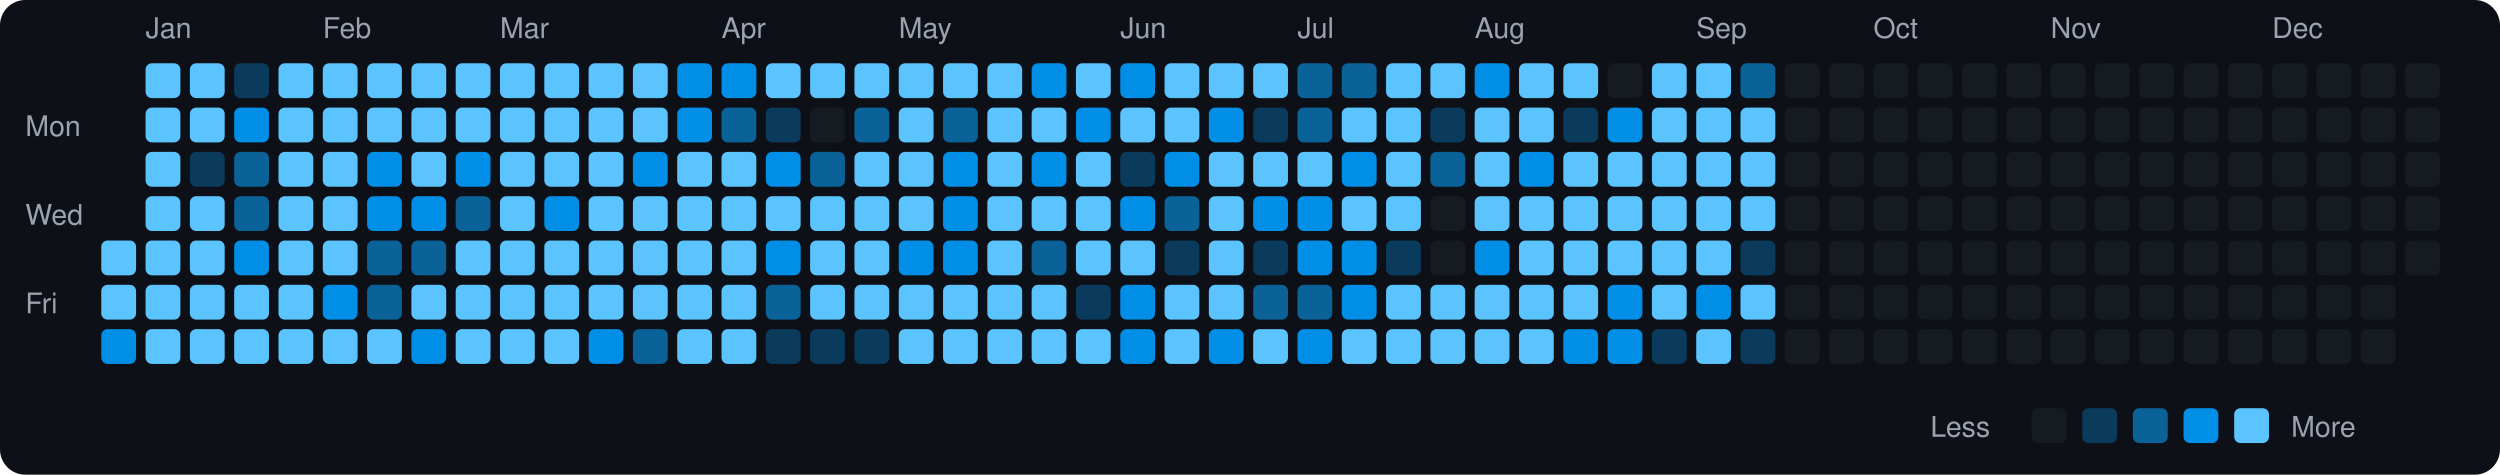
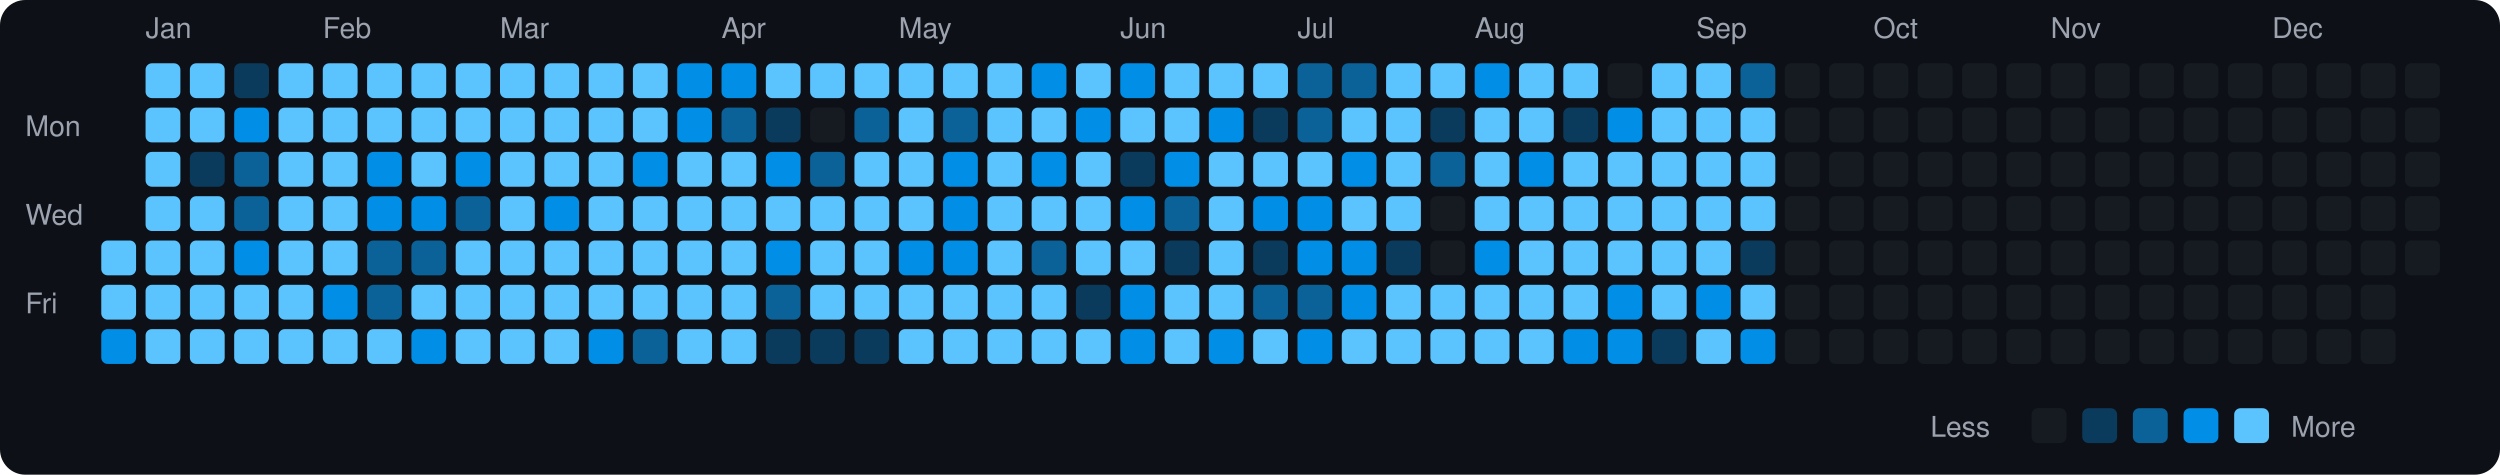
<svg xmlns="http://www.w3.org/2000/svg" viewBox="0 0 790 150" width="790" height="150">
  <rect width="790" height="150" fill="#0d1117" rx="8" ry="8" />
  <text x="8" y="43" fill="#9ca3af" font-size="9" font-family="-apple-system, BlinkMacSystemFont, 'Segoe UI', Helvetica, Arial, sans-serif">Mon</text>
  <text x="8" y="71" fill="#9ca3af" font-size="9" font-family="-apple-system, BlinkMacSystemFont, 'Segoe UI', Helvetica, Arial, sans-serif">Wed</text>
  <text x="8" y="99" fill="#9ca3af" font-size="9" font-family="-apple-system, BlinkMacSystemFont, 'Segoe UI', Helvetica, Arial, sans-serif">Fri</text>
  <rect x="32" y="76" width="11" height="11" rx="2" ry="2" fill="#5bc4ff">
    </rect>
  <rect x="32" y="90" width="11" height="11" rx="2" ry="2" fill="#5bc4ff">
    </rect>
  <rect x="32" y="104" width="11" height="11" rx="2" ry="2" fill="#008ee6">
    </rect>
  <text x="46" y="12" fill="#9ca3af" font-size="9" font-family="-apple-system, BlinkMacSystemFont, 'Segoe UI', Helvetica, Arial, sans-serif">Jan</text>
  <rect x="46" y="20" width="11" height="11" rx="2" ry="2" fill="#5bc4ff">
    </rect>
  <rect x="46" y="34" width="11" height="11" rx="2" ry="2" fill="#5bc4ff">
    </rect>
  <rect x="46" y="48" width="11" height="11" rx="2" ry="2" fill="#5bc4ff">
    </rect>
  <rect x="46" y="62" width="11" height="11" rx="2" ry="2" fill="#5bc4ff">
    </rect>
  <rect x="46" y="76" width="11" height="11" rx="2" ry="2" fill="#5bc4ff">
    </rect>
  <rect x="46" y="90" width="11" height="11" rx="2" ry="2" fill="#5bc4ff">
    </rect>
  <rect x="46" y="104" width="11" height="11" rx="2" ry="2" fill="#5bc4ff">
    </rect>
  <rect x="60" y="20" width="11" height="11" rx="2" ry="2" fill="#5bc4ff">
    </rect>
  <rect x="60" y="34" width="11" height="11" rx="2" ry="2" fill="#5bc4ff">
    </rect>
  <rect x="60" y="48" width="11" height="11" rx="2" ry="2" fill="#0b3b5c">
    </rect>
  <rect x="60" y="62" width="11" height="11" rx="2" ry="2" fill="#5bc4ff">
    </rect>
  <rect x="60" y="76" width="11" height="11" rx="2" ry="2" fill="#5bc4ff">
    </rect>
  <rect x="60" y="90" width="11" height="11" rx="2" ry="2" fill="#5bc4ff">
    </rect>
  <rect x="60" y="104" width="11" height="11" rx="2" ry="2" fill="#5bc4ff">
    </rect>
  <rect x="74" y="20" width="11" height="11" rx="2" ry="2" fill="#0b3b5c">
    </rect>
  <rect x="74" y="34" width="11" height="11" rx="2" ry="2" fill="#008ee6">
    </rect>
  <rect x="74" y="48" width="11" height="11" rx="2" ry="2" fill="#0a6299">
    </rect>
  <rect x="74" y="62" width="11" height="11" rx="2" ry="2" fill="#0a6299">
    </rect>
  <rect x="74" y="76" width="11" height="11" rx="2" ry="2" fill="#008ee6">
    </rect>
  <rect x="74" y="90" width="11" height="11" rx="2" ry="2" fill="#5bc4ff">
    </rect>
  <rect x="74" y="104" width="11" height="11" rx="2" ry="2" fill="#5bc4ff">
    </rect>
  <rect x="88" y="20" width="11" height="11" rx="2" ry="2" fill="#5bc4ff">
    </rect>
  <rect x="88" y="34" width="11" height="11" rx="2" ry="2" fill="#5bc4ff">
    </rect>
  <rect x="88" y="48" width="11" height="11" rx="2" ry="2" fill="#5bc4ff">
    </rect>
  <rect x="88" y="62" width="11" height="11" rx="2" ry="2" fill="#5bc4ff">
    </rect>
  <rect x="88" y="76" width="11" height="11" rx="2" ry="2" fill="#5bc4ff">
    </rect>
  <rect x="88" y="90" width="11" height="11" rx="2" ry="2" fill="#5bc4ff">
    </rect>
  <rect x="88" y="104" width="11" height="11" rx="2" ry="2" fill="#5bc4ff">
    </rect>
  <text x="102" y="12" fill="#9ca3af" font-size="9" font-family="-apple-system, BlinkMacSystemFont, 'Segoe UI', Helvetica, Arial, sans-serif">Feb</text>
  <rect x="102" y="20" width="11" height="11" rx="2" ry="2" fill="#5bc4ff">
    </rect>
  <rect x="102" y="34" width="11" height="11" rx="2" ry="2" fill="#5bc4ff">
    </rect>
  <rect x="102" y="48" width="11" height="11" rx="2" ry="2" fill="#5bc4ff">
    </rect>
  <rect x="102" y="62" width="11" height="11" rx="2" ry="2" fill="#5bc4ff">
    </rect>
  <rect x="102" y="76" width="11" height="11" rx="2" ry="2" fill="#5bc4ff">
    </rect>
  <rect x="102" y="90" width="11" height="11" rx="2" ry="2" fill="#008ee6">
    </rect>
  <rect x="102" y="104" width="11" height="11" rx="2" ry="2" fill="#5bc4ff">
    </rect>
  <rect x="116" y="20" width="11" height="11" rx="2" ry="2" fill="#5bc4ff">
    </rect>
  <rect x="116" y="34" width="11" height="11" rx="2" ry="2" fill="#5bc4ff">
    </rect>
  <rect x="116" y="48" width="11" height="11" rx="2" ry="2" fill="#008ee6">
    </rect>
  <rect x="116" y="62" width="11" height="11" rx="2" ry="2" fill="#008ee6">
    </rect>
  <rect x="116" y="76" width="11" height="11" rx="2" ry="2" fill="#0a6299">
    </rect>
  <rect x="116" y="90" width="11" height="11" rx="2" ry="2" fill="#0a6299">
    </rect>
  <rect x="116" y="104" width="11" height="11" rx="2" ry="2" fill="#5bc4ff">
    </rect>
  <rect x="130" y="20" width="11" height="11" rx="2" ry="2" fill="#5bc4ff">
    </rect>
  <rect x="130" y="34" width="11" height="11" rx="2" ry="2" fill="#5bc4ff">
    </rect>
  <rect x="130" y="48" width="11" height="11" rx="2" ry="2" fill="#5bc4ff">
    </rect>
  <rect x="130" y="62" width="11" height="11" rx="2" ry="2" fill="#008ee6">
    </rect>
  <rect x="130" y="76" width="11" height="11" rx="2" ry="2" fill="#0a6299">
    </rect>
  <rect x="130" y="90" width="11" height="11" rx="2" ry="2" fill="#5bc4ff">
    </rect>
  <rect x="130" y="104" width="11" height="11" rx="2" ry="2" fill="#008ee6">
    </rect>
  <rect x="144" y="20" width="11" height="11" rx="2" ry="2" fill="#5bc4ff">
    </rect>
  <rect x="144" y="34" width="11" height="11" rx="2" ry="2" fill="#5bc4ff">
    </rect>
  <rect x="144" y="48" width="11" height="11" rx="2" ry="2" fill="#008ee6">
    </rect>
  <rect x="144" y="62" width="11" height="11" rx="2" ry="2" fill="#0a6299">
    </rect>
  <rect x="144" y="76" width="11" height="11" rx="2" ry="2" fill="#5bc4ff">
    </rect>
  <rect x="144" y="90" width="11" height="11" rx="2" ry="2" fill="#5bc4ff">
    </rect>
  <rect x="144" y="104" width="11" height="11" rx="2" ry="2" fill="#5bc4ff">
    </rect>
  <text x="158" y="12" fill="#9ca3af" font-size="9" font-family="-apple-system, BlinkMacSystemFont, 'Segoe UI', Helvetica, Arial, sans-serif">Mar</text>
  <rect x="158" y="20" width="11" height="11" rx="2" ry="2" fill="#5bc4ff">
    </rect>
  <rect x="158" y="34" width="11" height="11" rx="2" ry="2" fill="#5bc4ff">
    </rect>
  <rect x="158" y="48" width="11" height="11" rx="2" ry="2" fill="#5bc4ff">
    </rect>
  <rect x="158" y="62" width="11" height="11" rx="2" ry="2" fill="#5bc4ff">
    </rect>
  <rect x="158" y="76" width="11" height="11" rx="2" ry="2" fill="#5bc4ff">
    </rect>
  <rect x="158" y="90" width="11" height="11" rx="2" ry="2" fill="#5bc4ff">
    </rect>
  <rect x="158" y="104" width="11" height="11" rx="2" ry="2" fill="#5bc4ff">
    </rect>
  <rect x="172" y="20" width="11" height="11" rx="2" ry="2" fill="#5bc4ff">
    </rect>
  <rect x="172" y="34" width="11" height="11" rx="2" ry="2" fill="#5bc4ff">
    </rect>
  <rect x="172" y="48" width="11" height="11" rx="2" ry="2" fill="#5bc4ff">
    </rect>
  <rect x="172" y="62" width="11" height="11" rx="2" ry="2" fill="#008ee6">
    </rect>
  <rect x="172" y="76" width="11" height="11" rx="2" ry="2" fill="#5bc4ff">
    </rect>
  <rect x="172" y="90" width="11" height="11" rx="2" ry="2" fill="#5bc4ff">
    </rect>
  <rect x="172" y="104" width="11" height="11" rx="2" ry="2" fill="#5bc4ff">
    </rect>
  <rect x="186" y="20" width="11" height="11" rx="2" ry="2" fill="#5bc4ff">
    </rect>
  <rect x="186" y="34" width="11" height="11" rx="2" ry="2" fill="#5bc4ff">
    </rect>
  <rect x="186" y="48" width="11" height="11" rx="2" ry="2" fill="#5bc4ff">
    </rect>
  <rect x="186" y="62" width="11" height="11" rx="2" ry="2" fill="#5bc4ff">
    </rect>
  <rect x="186" y="76" width="11" height="11" rx="2" ry="2" fill="#5bc4ff">
    </rect>
  <rect x="186" y="90" width="11" height="11" rx="2" ry="2" fill="#5bc4ff">
    </rect>
  <rect x="186" y="104" width="11" height="11" rx="2" ry="2" fill="#008ee6">
    </rect>
  <rect x="200" y="20" width="11" height="11" rx="2" ry="2" fill="#5bc4ff">
    </rect>
  <rect x="200" y="34" width="11" height="11" rx="2" ry="2" fill="#5bc4ff">
    </rect>
  <rect x="200" y="48" width="11" height="11" rx="2" ry="2" fill="#008ee6">
    </rect>
  <rect x="200" y="62" width="11" height="11" rx="2" ry="2" fill="#5bc4ff">
    </rect>
  <rect x="200" y="76" width="11" height="11" rx="2" ry="2" fill="#5bc4ff">
    </rect>
  <rect x="200" y="90" width="11" height="11" rx="2" ry="2" fill="#5bc4ff">
    </rect>
  <rect x="200" y="104" width="11" height="11" rx="2" ry="2" fill="#0a6299">
    </rect>
  <rect x="214" y="20" width="11" height="11" rx="2" ry="2" fill="#008ee6">
    </rect>
  <rect x="214" y="34" width="11" height="11" rx="2" ry="2" fill="#008ee6">
    </rect>
  <rect x="214" y="48" width="11" height="11" rx="2" ry="2" fill="#5bc4ff">
    </rect>
  <rect x="214" y="62" width="11" height="11" rx="2" ry="2" fill="#5bc4ff">
    </rect>
  <rect x="214" y="76" width="11" height="11" rx="2" ry="2" fill="#5bc4ff">
    </rect>
  <rect x="214" y="90" width="11" height="11" rx="2" ry="2" fill="#5bc4ff">
    </rect>
  <rect x="214" y="104" width="11" height="11" rx="2" ry="2" fill="#5bc4ff">
    </rect>
  <text x="228" y="12" fill="#9ca3af" font-size="9" font-family="-apple-system, BlinkMacSystemFont, 'Segoe UI', Helvetica, Arial, sans-serif">Apr</text>
  <rect x="228" y="20" width="11" height="11" rx="2" ry="2" fill="#008ee6">
    </rect>
  <rect x="228" y="34" width="11" height="11" rx="2" ry="2" fill="#0a6299">
    </rect>
  <rect x="228" y="48" width="11" height="11" rx="2" ry="2" fill="#5bc4ff">
    </rect>
  <rect x="228" y="62" width="11" height="11" rx="2" ry="2" fill="#5bc4ff">
    </rect>
  <rect x="228" y="76" width="11" height="11" rx="2" ry="2" fill="#5bc4ff">
    </rect>
  <rect x="228" y="90" width="11" height="11" rx="2" ry="2" fill="#5bc4ff">
    </rect>
  <rect x="228" y="104" width="11" height="11" rx="2" ry="2" fill="#5bc4ff">
    </rect>
  <rect x="242" y="20" width="11" height="11" rx="2" ry="2" fill="#5bc4ff">
    </rect>
  <rect x="242" y="34" width="11" height="11" rx="2" ry="2" fill="#0b3b5c">
    </rect>
  <rect x="242" y="48" width="11" height="11" rx="2" ry="2" fill="#008ee6">
    </rect>
  <rect x="242" y="62" width="11" height="11" rx="2" ry="2" fill="#5bc4ff">
    </rect>
  <rect x="242" y="76" width="11" height="11" rx="2" ry="2" fill="#008ee6">
    </rect>
  <rect x="242" y="90" width="11" height="11" rx="2" ry="2" fill="#0a6299">
    </rect>
  <rect x="242" y="104" width="11" height="11" rx="2" ry="2" fill="#0b3b5c">
    </rect>
  <rect x="256" y="20" width="11" height="11" rx="2" ry="2" fill="#5bc4ff">
    </rect>
  <rect x="256" y="34" width="11" height="11" rx="2" ry="2" fill="#161b22">
    </rect>
  <rect x="256" y="48" width="11" height="11" rx="2" ry="2" fill="#0a6299">
    </rect>
  <rect x="256" y="62" width="11" height="11" rx="2" ry="2" fill="#5bc4ff">
    </rect>
  <rect x="256" y="76" width="11" height="11" rx="2" ry="2" fill="#5bc4ff">
    </rect>
  <rect x="256" y="90" width="11" height="11" rx="2" ry="2" fill="#5bc4ff">
    </rect>
  <rect x="256" y="104" width="11" height="11" rx="2" ry="2" fill="#0b3b5c">
    </rect>
  <rect x="270" y="20" width="11" height="11" rx="2" ry="2" fill="#5bc4ff">
    </rect>
  <rect x="270" y="34" width="11" height="11" rx="2" ry="2" fill="#0a6299">
    </rect>
  <rect x="270" y="48" width="11" height="11" rx="2" ry="2" fill="#5bc4ff">
    </rect>
  <rect x="270" y="62" width="11" height="11" rx="2" ry="2" fill="#5bc4ff">
    </rect>
  <rect x="270" y="76" width="11" height="11" rx="2" ry="2" fill="#5bc4ff">
    </rect>
  <rect x="270" y="90" width="11" height="11" rx="2" ry="2" fill="#5bc4ff">
    </rect>
  <rect x="270" y="104" width="11" height="11" rx="2" ry="2" fill="#0b3b5c">
    </rect>
  <text x="284" y="12" fill="#9ca3af" font-size="9" font-family="-apple-system, BlinkMacSystemFont, 'Segoe UI', Helvetica, Arial, sans-serif">May</text>
  <rect x="284" y="20" width="11" height="11" rx="2" ry="2" fill="#5bc4ff">
    </rect>
  <rect x="284" y="34" width="11" height="11" rx="2" ry="2" fill="#5bc4ff">
    </rect>
  <rect x="284" y="48" width="11" height="11" rx="2" ry="2" fill="#5bc4ff">
    </rect>
  <rect x="284" y="62" width="11" height="11" rx="2" ry="2" fill="#5bc4ff">
    </rect>
  <rect x="284" y="76" width="11" height="11" rx="2" ry="2" fill="#008ee6">
    </rect>
  <rect x="284" y="90" width="11" height="11" rx="2" ry="2" fill="#5bc4ff">
    </rect>
  <rect x="284" y="104" width="11" height="11" rx="2" ry="2" fill="#5bc4ff">
    </rect>
  <rect x="298" y="20" width="11" height="11" rx="2" ry="2" fill="#5bc4ff">
    </rect>
  <rect x="298" y="34" width="11" height="11" rx="2" ry="2" fill="#0a6299">
    </rect>
  <rect x="298" y="48" width="11" height="11" rx="2" ry="2" fill="#008ee6">
    </rect>
  <rect x="298" y="62" width="11" height="11" rx="2" ry="2" fill="#008ee6">
    </rect>
  <rect x="298" y="76" width="11" height="11" rx="2" ry="2" fill="#008ee6">
    </rect>
  <rect x="298" y="90" width="11" height="11" rx="2" ry="2" fill="#5bc4ff">
    </rect>
  <rect x="298" y="104" width="11" height="11" rx="2" ry="2" fill="#5bc4ff">
    </rect>
  <rect x="312" y="20" width="11" height="11" rx="2" ry="2" fill="#5bc4ff">
    </rect>
  <rect x="312" y="34" width="11" height="11" rx="2" ry="2" fill="#5bc4ff">
    </rect>
  <rect x="312" y="48" width="11" height="11" rx="2" ry="2" fill="#5bc4ff">
    </rect>
  <rect x="312" y="62" width="11" height="11" rx="2" ry="2" fill="#5bc4ff">
    </rect>
  <rect x="312" y="76" width="11" height="11" rx="2" ry="2" fill="#5bc4ff">
    </rect>
  <rect x="312" y="90" width="11" height="11" rx="2" ry="2" fill="#5bc4ff">
    </rect>
  <rect x="312" y="104" width="11" height="11" rx="2" ry="2" fill="#5bc4ff">
    </rect>
  <rect x="326" y="20" width="11" height="11" rx="2" ry="2" fill="#008ee6">
    </rect>
  <rect x="326" y="34" width="11" height="11" rx="2" ry="2" fill="#5bc4ff">
    </rect>
  <rect x="326" y="48" width="11" height="11" rx="2" ry="2" fill="#008ee6">
    </rect>
  <rect x="326" y="62" width="11" height="11" rx="2" ry="2" fill="#5bc4ff">
    </rect>
  <rect x="326" y="76" width="11" height="11" rx="2" ry="2" fill="#0a6299">
    </rect>
  <rect x="326" y="90" width="11" height="11" rx="2" ry="2" fill="#5bc4ff">
    </rect>
  <rect x="326" y="104" width="11" height="11" rx="2" ry="2" fill="#5bc4ff">
    </rect>
  <rect x="340" y="20" width="11" height="11" rx="2" ry="2" fill="#5bc4ff">
    </rect>
  <rect x="340" y="34" width="11" height="11" rx="2" ry="2" fill="#008ee6">
    </rect>
  <rect x="340" y="48" width="11" height="11" rx="2" ry="2" fill="#5bc4ff">
    </rect>
  <rect x="340" y="62" width="11" height="11" rx="2" ry="2" fill="#5bc4ff">
    </rect>
  <rect x="340" y="76" width="11" height="11" rx="2" ry="2" fill="#5bc4ff">
    </rect>
  <rect x="340" y="90" width="11" height="11" rx="2" ry="2" fill="#0b3b5c">
    </rect>
  <rect x="340" y="104" width="11" height="11" rx="2" ry="2" fill="#5bc4ff">
    </rect>
  <text x="354" y="12" fill="#9ca3af" font-size="9" font-family="-apple-system, BlinkMacSystemFont, 'Segoe UI', Helvetica, Arial, sans-serif">Jun</text>
  <rect x="354" y="20" width="11" height="11" rx="2" ry="2" fill="#008ee6">
    </rect>
  <rect x="354" y="34" width="11" height="11" rx="2" ry="2" fill="#5bc4ff">
    </rect>
  <rect x="354" y="48" width="11" height="11" rx="2" ry="2" fill="#0b3b5c">
    </rect>
  <rect x="354" y="62" width="11" height="11" rx="2" ry="2" fill="#008ee6">
    </rect>
  <rect x="354" y="76" width="11" height="11" rx="2" ry="2" fill="#5bc4ff">
    </rect>
  <rect x="354" y="90" width="11" height="11" rx="2" ry="2" fill="#008ee6">
    </rect>
  <rect x="354" y="104" width="11" height="11" rx="2" ry="2" fill="#008ee6">
    </rect>
  <rect x="368" y="20" width="11" height="11" rx="2" ry="2" fill="#5bc4ff">
    </rect>
  <rect x="368" y="34" width="11" height="11" rx="2" ry="2" fill="#5bc4ff">
    </rect>
  <rect x="368" y="48" width="11" height="11" rx="2" ry="2" fill="#008ee6">
    </rect>
  <rect x="368" y="62" width="11" height="11" rx="2" ry="2" fill="#0a6299">
    </rect>
  <rect x="368" y="76" width="11" height="11" rx="2" ry="2" fill="#0b3b5c">
    </rect>
  <rect x="368" y="90" width="11" height="11" rx="2" ry="2" fill="#5bc4ff">
    </rect>
  <rect x="368" y="104" width="11" height="11" rx="2" ry="2" fill="#5bc4ff">
    </rect>
  <rect x="382" y="20" width="11" height="11" rx="2" ry="2" fill="#5bc4ff">
    </rect>
  <rect x="382" y="34" width="11" height="11" rx="2" ry="2" fill="#008ee6">
    </rect>
  <rect x="382" y="48" width="11" height="11" rx="2" ry="2" fill="#5bc4ff">
    </rect>
  <rect x="382" y="62" width="11" height="11" rx="2" ry="2" fill="#5bc4ff">
    </rect>
  <rect x="382" y="76" width="11" height="11" rx="2" ry="2" fill="#5bc4ff">
    </rect>
  <rect x="382" y="90" width="11" height="11" rx="2" ry="2" fill="#5bc4ff">
    </rect>
  <rect x="382" y="104" width="11" height="11" rx="2" ry="2" fill="#008ee6">
    </rect>
  <rect x="396" y="20" width="11" height="11" rx="2" ry="2" fill="#5bc4ff">
    </rect>
  <rect x="396" y="34" width="11" height="11" rx="2" ry="2" fill="#0b3b5c">
    </rect>
  <rect x="396" y="48" width="11" height="11" rx="2" ry="2" fill="#5bc4ff">
    </rect>
  <rect x="396" y="62" width="11" height="11" rx="2" ry="2" fill="#008ee6">
    </rect>
  <rect x="396" y="76" width="11" height="11" rx="2" ry="2" fill="#0b3b5c">
    </rect>
  <rect x="396" y="90" width="11" height="11" rx="2" ry="2" fill="#0a6299">
    </rect>
  <rect x="396" y="104" width="11" height="11" rx="2" ry="2" fill="#5bc4ff">
    </rect>
  <text x="410" y="12" fill="#9ca3af" font-size="9" font-family="-apple-system, BlinkMacSystemFont, 'Segoe UI', Helvetica, Arial, sans-serif">Jul</text>
  <rect x="410" y="20" width="11" height="11" rx="2" ry="2" fill="#0a6299">
    </rect>
  <rect x="410" y="34" width="11" height="11" rx="2" ry="2" fill="#0a6299">
    </rect>
  <rect x="410" y="48" width="11" height="11" rx="2" ry="2" fill="#5bc4ff">
    </rect>
  <rect x="410" y="62" width="11" height="11" rx="2" ry="2" fill="#008ee6">
    </rect>
  <rect x="410" y="76" width="11" height="11" rx="2" ry="2" fill="#008ee6">
    </rect>
  <rect x="410" y="90" width="11" height="11" rx="2" ry="2" fill="#0a6299">
    </rect>
  <rect x="410" y="104" width="11" height="11" rx="2" ry="2" fill="#008ee6">
    </rect>
  <rect x="424" y="20" width="11" height="11" rx="2" ry="2" fill="#0a6299">
    </rect>
  <rect x="424" y="34" width="11" height="11" rx="2" ry="2" fill="#5bc4ff">
    </rect>
  <rect x="424" y="48" width="11" height="11" rx="2" ry="2" fill="#008ee6">
    </rect>
  <rect x="424" y="62" width="11" height="11" rx="2" ry="2" fill="#5bc4ff">
    </rect>
  <rect x="424" y="76" width="11" height="11" rx="2" ry="2" fill="#008ee6">
    </rect>
  <rect x="424" y="90" width="11" height="11" rx="2" ry="2" fill="#008ee6">
    </rect>
  <rect x="424" y="104" width="11" height="11" rx="2" ry="2" fill="#5bc4ff">
    </rect>
  <rect x="438" y="20" width="11" height="11" rx="2" ry="2" fill="#5bc4ff">
    </rect>
  <rect x="438" y="34" width="11" height="11" rx="2" ry="2" fill="#5bc4ff">
    </rect>
  <rect x="438" y="48" width="11" height="11" rx="2" ry="2" fill="#5bc4ff">
    </rect>
  <rect x="438" y="62" width="11" height="11" rx="2" ry="2" fill="#5bc4ff">
    </rect>
  <rect x="438" y="76" width="11" height="11" rx="2" ry="2" fill="#0b3b5c">
    </rect>
  <rect x="438" y="90" width="11" height="11" rx="2" ry="2" fill="#5bc4ff">
    </rect>
  <rect x="438" y="104" width="11" height="11" rx="2" ry="2" fill="#5bc4ff">
    </rect>
  <rect x="452" y="20" width="11" height="11" rx="2" ry="2" fill="#5bc4ff">
    </rect>
  <rect x="452" y="34" width="11" height="11" rx="2" ry="2" fill="#0b3b5c">
    </rect>
  <rect x="452" y="48" width="11" height="11" rx="2" ry="2" fill="#0a6299">
    </rect>
  <rect x="452" y="62" width="11" height="11" rx="2" ry="2" fill="#161b22">
    </rect>
  <rect x="452" y="76" width="11" height="11" rx="2" ry="2" fill="#161b22">
    </rect>
  <rect x="452" y="90" width="11" height="11" rx="2" ry="2" fill="#5bc4ff">
    </rect>
  <rect x="452" y="104" width="11" height="11" rx="2" ry="2" fill="#5bc4ff">
    </rect>
  <text x="466" y="12" fill="#9ca3af" font-size="9" font-family="-apple-system, BlinkMacSystemFont, 'Segoe UI', Helvetica, Arial, sans-serif">Aug</text>
  <rect x="466" y="20" width="11" height="11" rx="2" ry="2" fill="#008ee6">
    </rect>
  <rect x="466" y="34" width="11" height="11" rx="2" ry="2" fill="#5bc4ff">
    </rect>
  <rect x="466" y="48" width="11" height="11" rx="2" ry="2" fill="#5bc4ff">
    </rect>
  <rect x="466" y="62" width="11" height="11" rx="2" ry="2" fill="#5bc4ff">
    </rect>
  <rect x="466" y="76" width="11" height="11" rx="2" ry="2" fill="#008ee6">
    </rect>
  <rect x="466" y="90" width="11" height="11" rx="2" ry="2" fill="#5bc4ff">
    </rect>
  <rect x="466" y="104" width="11" height="11" rx="2" ry="2" fill="#5bc4ff">
    </rect>
  <rect x="480" y="20" width="11" height="11" rx="2" ry="2" fill="#5bc4ff">
    </rect>
  <rect x="480" y="34" width="11" height="11" rx="2" ry="2" fill="#5bc4ff">
    </rect>
  <rect x="480" y="48" width="11" height="11" rx="2" ry="2" fill="#008ee6">
    </rect>
  <rect x="480" y="62" width="11" height="11" rx="2" ry="2" fill="#5bc4ff">
    </rect>
  <rect x="480" y="76" width="11" height="11" rx="2" ry="2" fill="#5bc4ff">
    </rect>
  <rect x="480" y="90" width="11" height="11" rx="2" ry="2" fill="#5bc4ff">
    </rect>
  <rect x="480" y="104" width="11" height="11" rx="2" ry="2" fill="#5bc4ff">
    </rect>
  <rect x="494" y="20" width="11" height="11" rx="2" ry="2" fill="#5bc4ff">
    </rect>
  <rect x="494" y="34" width="11" height="11" rx="2" ry="2" fill="#0b3b5c">
    </rect>
  <rect x="494" y="48" width="11" height="11" rx="2" ry="2" fill="#5bc4ff">
    </rect>
  <rect x="494" y="62" width="11" height="11" rx="2" ry="2" fill="#5bc4ff">
    </rect>
  <rect x="494" y="76" width="11" height="11" rx="2" ry="2" fill="#5bc4ff">
    </rect>
  <rect x="494" y="90" width="11" height="11" rx="2" ry="2" fill="#5bc4ff">
    </rect>
  <rect x="494" y="104" width="11" height="11" rx="2" ry="2" fill="#008ee6">
    </rect>
  <rect x="508" y="20" width="11" height="11" rx="2" ry="2" fill="#161b22">
    </rect>
  <rect x="508" y="34" width="11" height="11" rx="2" ry="2" fill="#008ee6">
    </rect>
  <rect x="508" y="48" width="11" height="11" rx="2" ry="2" fill="#5bc4ff">
    </rect>
  <rect x="508" y="62" width="11" height="11" rx="2" ry="2" fill="#5bc4ff">
    </rect>
  <rect x="508" y="76" width="11" height="11" rx="2" ry="2" fill="#5bc4ff">
    </rect>
  <rect x="508" y="90" width="11" height="11" rx="2" ry="2" fill="#008ee6">
    </rect>
  <rect x="508" y="104" width="11" height="11" rx="2" ry="2" fill="#008ee6">
    </rect>
  <rect x="522" y="20" width="11" height="11" rx="2" ry="2" fill="#5bc4ff">
    </rect>
  <rect x="522" y="34" width="11" height="11" rx="2" ry="2" fill="#5bc4ff">
    </rect>
  <rect x="522" y="48" width="11" height="11" rx="2" ry="2" fill="#5bc4ff">
    </rect>
  <rect x="522" y="62" width="11" height="11" rx="2" ry="2" fill="#5bc4ff">
    </rect>
  <rect x="522" y="76" width="11" height="11" rx="2" ry="2" fill="#5bc4ff">
    </rect>
  <rect x="522" y="90" width="11" height="11" rx="2" ry="2" fill="#5bc4ff">
    </rect>
  <rect x="522" y="104" width="11" height="11" rx="2" ry="2" fill="#0b3b5c">
    </rect>
  <text x="536" y="12" fill="#9ca3af" font-size="9" font-family="-apple-system, BlinkMacSystemFont, 'Segoe UI', Helvetica, Arial, sans-serif">Sep</text>
  <rect x="536" y="20" width="11" height="11" rx="2" ry="2" fill="#5bc4ff">
    </rect>
  <rect x="536" y="34" width="11" height="11" rx="2" ry="2" fill="#5bc4ff">
    </rect>
  <rect x="536" y="48" width="11" height="11" rx="2" ry="2" fill="#5bc4ff">
    </rect>
  <rect x="536" y="62" width="11" height="11" rx="2" ry="2" fill="#5bc4ff">
    </rect>
  <rect x="536" y="76" width="11" height="11" rx="2" ry="2" fill="#5bc4ff">
    </rect>
  <rect x="536" y="90" width="11" height="11" rx="2" ry="2" fill="#008ee6">
    </rect>
  <rect x="536" y="104" width="11" height="11" rx="2" ry="2" fill="#5bc4ff">
    </rect>
  <rect x="550" y="20" width="11" height="11" rx="2" ry="2" fill="#0a6299">
    </rect>
  <rect x="550" y="34" width="11" height="11" rx="2" ry="2" fill="#5bc4ff">
    </rect>
  <rect x="550" y="48" width="11" height="11" rx="2" ry="2" fill="#5bc4ff">
    </rect>
  <rect x="550" y="62" width="11" height="11" rx="2" ry="2" fill="#5bc4ff">
    </rect>
  <rect x="550" y="76" width="11" height="11" rx="2" ry="2" fill="#0b3b5c">
    </rect>
  <rect x="550" y="90" width="11" height="11" rx="2" ry="2" fill="#5bc4ff">
    </rect>
-   <rect x="550" y="104" width="11" height="11" rx="2" ry="2" fill="#0b3b5c">
+   <rect x="550" y="104" width="11" height="11" rx="2" ry="2" fill="#008ee6">
    </rect>
  <rect x="564" y="20" width="11" height="11" rx="2" ry="2" fill="#161b22">
    </rect>
  <rect x="564" y="34" width="11" height="11" rx="2" ry="2" fill="#161b22">
    </rect>
  <rect x="564" y="48" width="11" height="11" rx="2" ry="2" fill="#161b22">
    </rect>
  <rect x="564" y="62" width="11" height="11" rx="2" ry="2" fill="#161b22">
    </rect>
  <rect x="564" y="76" width="11" height="11" rx="2" ry="2" fill="#161b22">
    </rect>
  <rect x="564" y="90" width="11" height="11" rx="2" ry="2" fill="#161b22">
    </rect>
  <rect x="564" y="104" width="11" height="11" rx="2" ry="2" fill="#161b22">
    </rect>
  <rect x="578" y="20" width="11" height="11" rx="2" ry="2" fill="#161b22">
    </rect>
  <rect x="578" y="34" width="11" height="11" rx="2" ry="2" fill="#161b22">
    </rect>
  <rect x="578" y="48" width="11" height="11" rx="2" ry="2" fill="#161b22">
    </rect>
  <rect x="578" y="62" width="11" height="11" rx="2" ry="2" fill="#161b22">
    </rect>
  <rect x="578" y="76" width="11" height="11" rx="2" ry="2" fill="#161b22">
    </rect>
  <rect x="578" y="90" width="11" height="11" rx="2" ry="2" fill="#161b22">
    </rect>
  <rect x="578" y="104" width="11" height="11" rx="2" ry="2" fill="#161b22">
    </rect>
  <text x="592" y="12" fill="#9ca3af" font-size="9" font-family="-apple-system, BlinkMacSystemFont, 'Segoe UI', Helvetica, Arial, sans-serif">Oct</text>
  <rect x="592" y="20" width="11" height="11" rx="2" ry="2" fill="#161b22">
    </rect>
  <rect x="592" y="34" width="11" height="11" rx="2" ry="2" fill="#161b22">
    </rect>
  <rect x="592" y="48" width="11" height="11" rx="2" ry="2" fill="#161b22">
    </rect>
  <rect x="592" y="62" width="11" height="11" rx="2" ry="2" fill="#161b22">
    </rect>
  <rect x="592" y="76" width="11" height="11" rx="2" ry="2" fill="#161b22">
    </rect>
  <rect x="592" y="90" width="11" height="11" rx="2" ry="2" fill="#161b22">
    </rect>
  <rect x="592" y="104" width="11" height="11" rx="2" ry="2" fill="#161b22">
    </rect>
  <rect x="606" y="20" width="11" height="11" rx="2" ry="2" fill="#161b22">
    </rect>
  <rect x="606" y="34" width="11" height="11" rx="2" ry="2" fill="#161b22">
    </rect>
  <rect x="606" y="48" width="11" height="11" rx="2" ry="2" fill="#161b22">
    </rect>
  <rect x="606" y="62" width="11" height="11" rx="2" ry="2" fill="#161b22">
    </rect>
  <rect x="606" y="76" width="11" height="11" rx="2" ry="2" fill="#161b22">
    </rect>
  <rect x="606" y="90" width="11" height="11" rx="2" ry="2" fill="#161b22">
    </rect>
  <rect x="606" y="104" width="11" height="11" rx="2" ry="2" fill="#161b22">
    </rect>
  <rect x="620" y="20" width="11" height="11" rx="2" ry="2" fill="#161b22">
    </rect>
  <rect x="620" y="34" width="11" height="11" rx="2" ry="2" fill="#161b22">
    </rect>
  <rect x="620" y="48" width="11" height="11" rx="2" ry="2" fill="#161b22">
    </rect>
  <rect x="620" y="62" width="11" height="11" rx="2" ry="2" fill="#161b22">
    </rect>
  <rect x="620" y="76" width="11" height="11" rx="2" ry="2" fill="#161b22">
    </rect>
  <rect x="620" y="90" width="11" height="11" rx="2" ry="2" fill="#161b22">
    </rect>
  <rect x="620" y="104" width="11" height="11" rx="2" ry="2" fill="#161b22">
    </rect>
  <rect x="634" y="20" width="11" height="11" rx="2" ry="2" fill="#161b22">
    </rect>
  <rect x="634" y="34" width="11" height="11" rx="2" ry="2" fill="#161b22">
    </rect>
  <rect x="634" y="48" width="11" height="11" rx="2" ry="2" fill="#161b22">
    </rect>
  <rect x="634" y="62" width="11" height="11" rx="2" ry="2" fill="#161b22">
    </rect>
  <rect x="634" y="76" width="11" height="11" rx="2" ry="2" fill="#161b22">
    </rect>
  <rect x="634" y="90" width="11" height="11" rx="2" ry="2" fill="#161b22">
    </rect>
  <rect x="634" y="104" width="11" height="11" rx="2" ry="2" fill="#161b22">
    </rect>
  <text x="648" y="12" fill="#9ca3af" font-size="9" font-family="-apple-system, BlinkMacSystemFont, 'Segoe UI', Helvetica, Arial, sans-serif">Nov</text>
  <rect x="648" y="20" width="11" height="11" rx="2" ry="2" fill="#161b22">
    </rect>
  <rect x="648" y="34" width="11" height="11" rx="2" ry="2" fill="#161b22">
    </rect>
  <rect x="648" y="48" width="11" height="11" rx="2" ry="2" fill="#161b22">
    </rect>
  <rect x="648" y="62" width="11" height="11" rx="2" ry="2" fill="#161b22">
    </rect>
  <rect x="648" y="76" width="11" height="11" rx="2" ry="2" fill="#161b22">
    </rect>
  <rect x="648" y="90" width="11" height="11" rx="2" ry="2" fill="#161b22">
    </rect>
  <rect x="648" y="104" width="11" height="11" rx="2" ry="2" fill="#161b22">
    </rect>
  <rect x="662" y="20" width="11" height="11" rx="2" ry="2" fill="#161b22">
    </rect>
  <rect x="662" y="34" width="11" height="11" rx="2" ry="2" fill="#161b22">
    </rect>
  <rect x="662" y="48" width="11" height="11" rx="2" ry="2" fill="#161b22">
    </rect>
  <rect x="662" y="62" width="11" height="11" rx="2" ry="2" fill="#161b22">
    </rect>
  <rect x="662" y="76" width="11" height="11" rx="2" ry="2" fill="#161b22">
    </rect>
  <rect x="662" y="90" width="11" height="11" rx="2" ry="2" fill="#161b22">
    </rect>
  <rect x="662" y="104" width="11" height="11" rx="2" ry="2" fill="#161b22">
    </rect>
  <rect x="676" y="20" width="11" height="11" rx="2" ry="2" fill="#161b22">
    </rect>
  <rect x="676" y="34" width="11" height="11" rx="2" ry="2" fill="#161b22">
    </rect>
  <rect x="676" y="48" width="11" height="11" rx="2" ry="2" fill="#161b22">
    </rect>
  <rect x="676" y="62" width="11" height="11" rx="2" ry="2" fill="#161b22">
    </rect>
  <rect x="676" y="76" width="11" height="11" rx="2" ry="2" fill="#161b22">
    </rect>
  <rect x="676" y="90" width="11" height="11" rx="2" ry="2" fill="#161b22">
    </rect>
  <rect x="676" y="104" width="11" height="11" rx="2" ry="2" fill="#161b22">
    </rect>
  <rect x="690" y="20" width="11" height="11" rx="2" ry="2" fill="#161b22">
    </rect>
  <rect x="690" y="34" width="11" height="11" rx="2" ry="2" fill="#161b22">
    </rect>
  <rect x="690" y="48" width="11" height="11" rx="2" ry="2" fill="#161b22">
    </rect>
  <rect x="690" y="62" width="11" height="11" rx="2" ry="2" fill="#161b22">
    </rect>
  <rect x="690" y="76" width="11" height="11" rx="2" ry="2" fill="#161b22">
    </rect>
  <rect x="690" y="90" width="11" height="11" rx="2" ry="2" fill="#161b22">
    </rect>
  <rect x="690" y="104" width="11" height="11" rx="2" ry="2" fill="#161b22">
    </rect>
  <rect x="704" y="20" width="11" height="11" rx="2" ry="2" fill="#161b22">
    </rect>
  <rect x="704" y="34" width="11" height="11" rx="2" ry="2" fill="#161b22">
    </rect>
  <rect x="704" y="48" width="11" height="11" rx="2" ry="2" fill="#161b22">
    </rect>
  <rect x="704" y="62" width="11" height="11" rx="2" ry="2" fill="#161b22">
    </rect>
  <rect x="704" y="76" width="11" height="11" rx="2" ry="2" fill="#161b22">
    </rect>
  <rect x="704" y="90" width="11" height="11" rx="2" ry="2" fill="#161b22">
    </rect>
  <rect x="704" y="104" width="11" height="11" rx="2" ry="2" fill="#161b22">
    </rect>
  <text x="718" y="12" fill="#9ca3af" font-size="9" font-family="-apple-system, BlinkMacSystemFont, 'Segoe UI', Helvetica, Arial, sans-serif">Dec</text>
  <rect x="718" y="20" width="11" height="11" rx="2" ry="2" fill="#161b22">
    </rect>
  <rect x="718" y="34" width="11" height="11" rx="2" ry="2" fill="#161b22">
    </rect>
  <rect x="718" y="48" width="11" height="11" rx="2" ry="2" fill="#161b22">
    </rect>
  <rect x="718" y="62" width="11" height="11" rx="2" ry="2" fill="#161b22">
    </rect>
  <rect x="718" y="76" width="11" height="11" rx="2" ry="2" fill="#161b22">
    </rect>
  <rect x="718" y="90" width="11" height="11" rx="2" ry="2" fill="#161b22">
    </rect>
  <rect x="718" y="104" width="11" height="11" rx="2" ry="2" fill="#161b22">
    </rect>
  <rect x="732" y="20" width="11" height="11" rx="2" ry="2" fill="#161b22">
    </rect>
  <rect x="732" y="34" width="11" height="11" rx="2" ry="2" fill="#161b22">
    </rect>
  <rect x="732" y="48" width="11" height="11" rx="2" ry="2" fill="#161b22">
    </rect>
  <rect x="732" y="62" width="11" height="11" rx="2" ry="2" fill="#161b22">
    </rect>
  <rect x="732" y="76" width="11" height="11" rx="2" ry="2" fill="#161b22">
    </rect>
  <rect x="732" y="90" width="11" height="11" rx="2" ry="2" fill="#161b22">
    </rect>
  <rect x="732" y="104" width="11" height="11" rx="2" ry="2" fill="#161b22">
    </rect>
  <rect x="746" y="20" width="11" height="11" rx="2" ry="2" fill="#161b22">
    </rect>
  <rect x="746" y="34" width="11" height="11" rx="2" ry="2" fill="#161b22">
    </rect>
  <rect x="746" y="48" width="11" height="11" rx="2" ry="2" fill="#161b22">
    </rect>
  <rect x="746" y="62" width="11" height="11" rx="2" ry="2" fill="#161b22">
    </rect>
  <rect x="746" y="76" width="11" height="11" rx="2" ry="2" fill="#161b22">
    </rect>
  <rect x="746" y="90" width="11" height="11" rx="2" ry="2" fill="#161b22">
    </rect>
  <rect x="746" y="104" width="11" height="11" rx="2" ry="2" fill="#161b22">
    </rect>
  <rect x="760" y="20" width="11" height="11" rx="2" ry="2" fill="#161b22">
    </rect>
  <rect x="760" y="34" width="11" height="11" rx="2" ry="2" fill="#161b22">
    </rect>
  <rect x="760" y="48" width="11" height="11" rx="2" ry="2" fill="#161b22">
    </rect>
  <rect x="760" y="62" width="11" height="11" rx="2" ry="2" fill="#161b22">
    </rect>
  <rect x="760" y="76" width="11" height="11" rx="2" ry="2" fill="#161b22">
    </rect>
  <text x="610" y="138" fill="#9ca3af" font-size="9" font-family="-apple-system, BlinkMacSystemFont, 'Segoe UI', Helvetica, Arial, sans-serif">Less</text>
  <rect x="642" y="129" width="11" height="11" rx="2" ry="2" fill="#161b22" />
  <rect x="658" y="129" width="11" height="11" rx="2" ry="2" fill="#0b3b5c" />
  <rect x="674" y="129" width="11" height="11" rx="2" ry="2" fill="#0a6299" />
  <rect x="690" y="129" width="11" height="11" rx="2" ry="2" fill="#008ee6" />
  <rect x="706" y="129" width="11" height="11" rx="2" ry="2" fill="#5bc4ff" />
  <text x="724" y="138" fill="#9ca3af" font-size="9" font-family="-apple-system, BlinkMacSystemFont, 'Segoe UI', Helvetica, Arial, sans-serif">More</text>
</svg>
